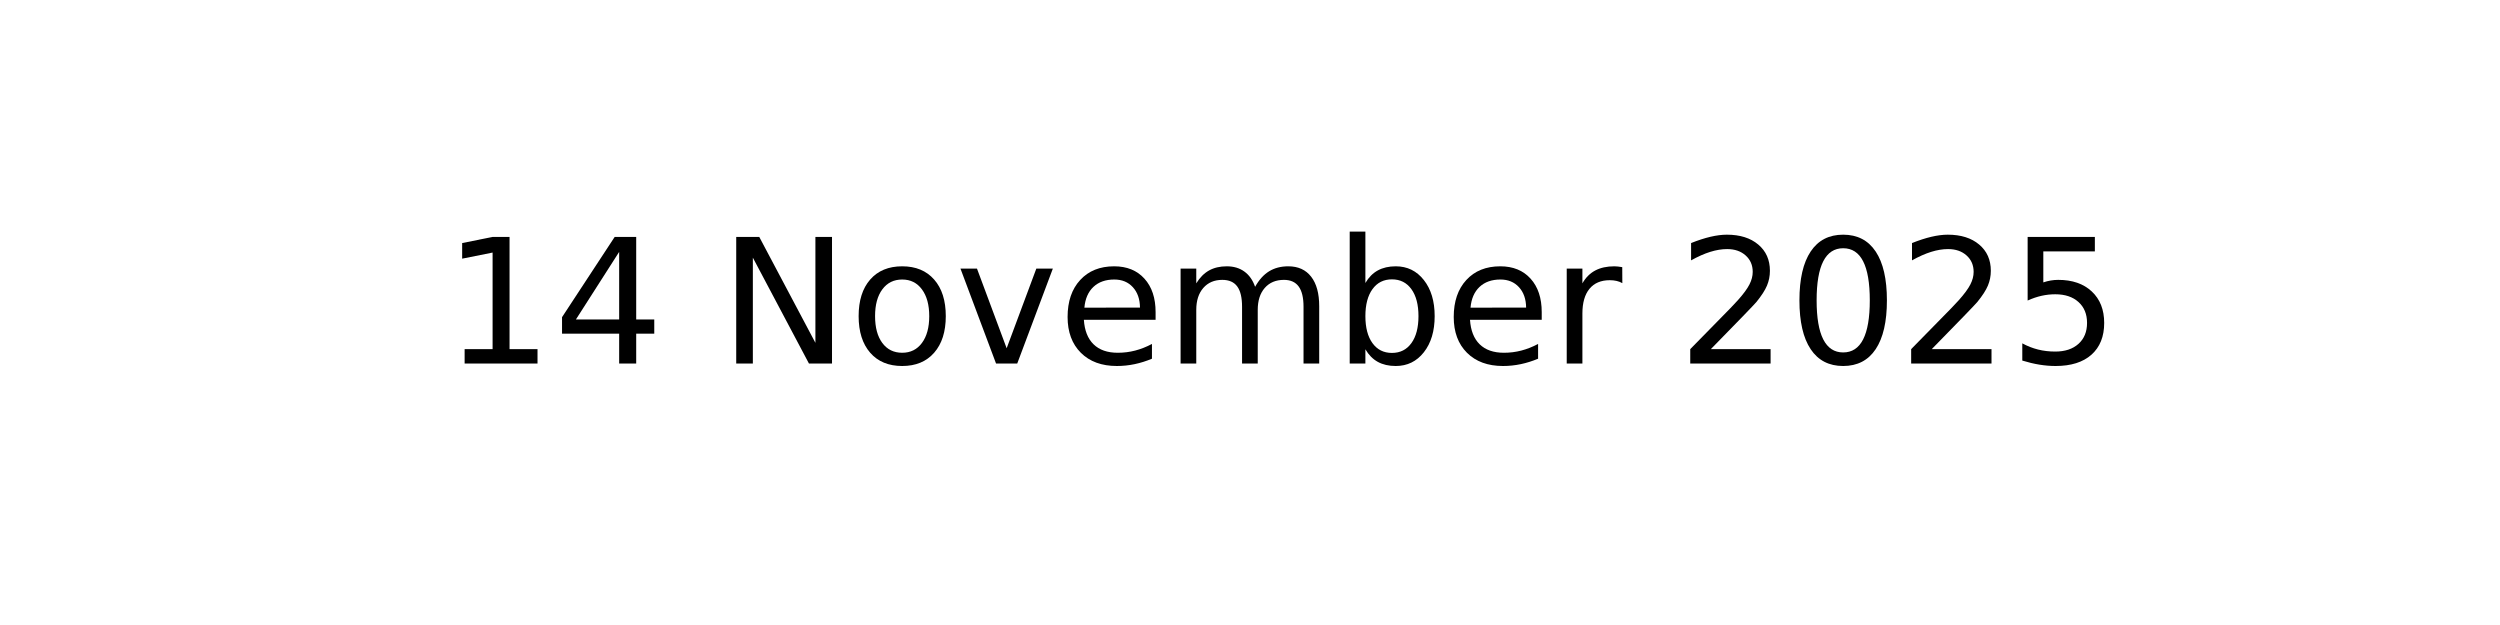
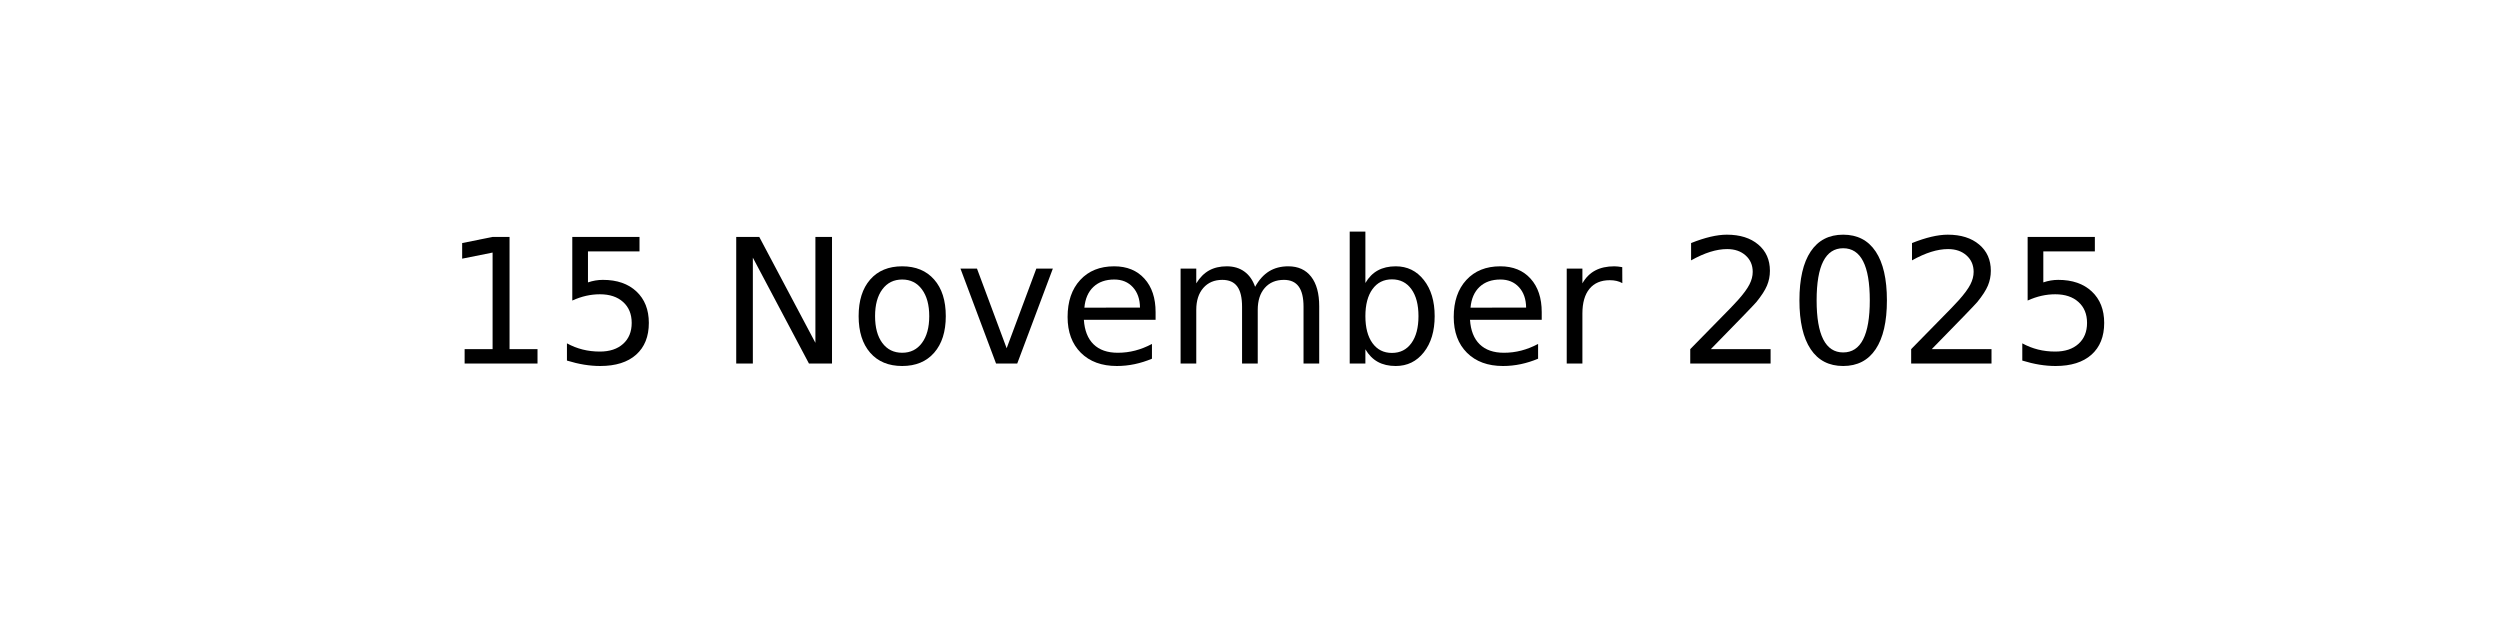
<svg xmlns="http://www.w3.org/2000/svg" xmlns:xlink="http://www.w3.org/1999/xlink" width="144pt" height="36pt" viewBox="0 0 144 36" version="1.1">
  <defs>
    <style type="text/css">*{stroke-linejoin: round; stroke-linecap: butt}</style>
  </defs>
  <g id="figure_1">
    <g id="axes_1">
      <g id="text_1">
        <g transform="translate(25.52188 20.93937) scale(0.1 -0.1)">
          <defs>
            <path id="DejaVuSans-31" d="M 794 531  L 1825 531  L 1825 4091  L 703 3866  L 703 4441  L 1819 4666  L 2450 4666  L 2450 531  L 3481 531  L 3481 0  L 794 0  L 794 531  z " transform="scale(0.015625)" />
-             <path id="DejaVuSans-34" d="M 2419 4116  L 825 1625  L 2419 1625  L 2419 4116  z M 2253 4666  L 3047 4666  L 3047 1625  L 3713 1625  L 3713 1100  L 3047 1100  L 3047 0  L 2419 0  L 2419 1100  L 313 1100  L 313 1709  L 2253 4666  z " transform="scale(0.015625)" />
+             <path id="DejaVuSans-35" d="M 691 4666  L 3169 4666  L 3169 4134  L 1269 4134  L 1269 2991  Q 1406 3038 1543 3061  Q 1681 3084 1819 3084  Q 2600 3084 3056 2656  Q 3513 2228 3513 1497  Q 3513 744 3044 326  Q 2575 -91 1722 -91  Q 1428 -91 1123 -41  Q 819 9 494 109  L 494 744  Q 775 591 1075 516  Q 1375 441 1709 441  Q 2250 441 2565 725  Q 2881 1009 2881 1497  Q 2881 1984 2565 2268  Q 2250 2553 1709 2553  Q 1456 2553 1204 2497  Q 953 2441 691 2322  L 691 4666  z " transform="scale(0.015625)" />
            <path id="DejaVuSans-20" transform="scale(0.015625)" />
            <path id="DejaVuSans-4e" d="M 628 4666  L 1478 4666  L 3547 763  L 3547 4666  L 4159 4666  L 4159 0  L 3309 0  L 1241 3903  L 1241 0  L 628 0  L 628 4666  z " transform="scale(0.015625)" />
            <path id="DejaVuSans-6f" d="M 1959 3097  Q 1497 3097 1228 2736  Q 959 2375 959 1747  Q 959 1119 1226 758  Q 1494 397 1959 397  Q 2419 397 2687 759  Q 2956 1122 2956 1747  Q 2956 2369 2687 2733  Q 2419 3097 1959 3097  z M 1959 3584  Q 2709 3584 3137 3096  Q 3566 2609 3566 1747  Q 3566 888 3137 398  Q 2709 -91 1959 -91  Q 1206 -91 779 398  Q 353 888 353 1747  Q 353 2609 779 3096  Q 1206 3584 1959 3584  z " transform="scale(0.015625)" />
            <path id="DejaVuSans-76" d="M 191 3500  L 800 3500  L 1894 563  L 2988 3500  L 3597 3500  L 2284 0  L 1503 0  L 191 3500  z " transform="scale(0.015625)" />
            <path id="DejaVuSans-65" d="M 3597 1894  L 3597 1613  L 953 1613  Q 991 1019 1311 708  Q 1631 397 2203 397  Q 2534 397 2845 478  Q 3156 559 3463 722  L 3463 178  Q 3153 47 2828 -22  Q 2503 -91 2169 -91  Q 1331 -91 842 396  Q 353 884 353 1716  Q 353 2575 817 3079  Q 1281 3584 2069 3584  Q 2775 3584 3186 3129  Q 3597 2675 3597 1894  z M 3022 2063  Q 3016 2534 2758 2815  Q 2500 3097 2075 3097  Q 1594 3097 1305 2825  Q 1016 2553 972 2059  L 3022 2063  z " transform="scale(0.015625)" />
            <path id="DejaVuSans-6d" d="M 3328 2828  Q 3544 3216 3844 3400  Q 4144 3584 4550 3584  Q 5097 3584 5394 3201  Q 5691 2819 5691 2113  L 5691 0  L 5113 0  L 5113 2094  Q 5113 2597 4934 2840  Q 4756 3084 4391 3084  Q 3944 3084 3684 2787  Q 3425 2491 3425 1978  L 3425 0  L 2847 0  L 2847 2094  Q 2847 2600 2669 2842  Q 2491 3084 2119 3084  Q 1678 3084 1418 2786  Q 1159 2488 1159 1978  L 1159 0  L 581 0  L 581 3500  L 1159 3500  L 1159 2956  Q 1356 3278 1631 3431  Q 1906 3584 2284 3584  Q 2666 3584 2933 3390  Q 3200 3197 3328 2828  z " transform="scale(0.015625)" />
            <path id="DejaVuSans-62" d="M 3116 1747  Q 3116 2381 2855 2742  Q 2594 3103 2138 3103  Q 1681 3103 1420 2742  Q 1159 2381 1159 1747  Q 1159 1113 1420 752  Q 1681 391 2138 391  Q 2594 391 2855 752  Q 3116 1113 3116 1747  z M 1159 2969  Q 1341 3281 1617 3432  Q 1894 3584 2278 3584  Q 2916 3584 3314 3078  Q 3713 2572 3713 1747  Q 3713 922 3314 415  Q 2916 -91 2278 -91  Q 1894 -91 1617 61  Q 1341 213 1159 525  L 1159 0  L 581 0  L 581 4863  L 1159 4863  L 1159 2969  z " transform="scale(0.015625)" />
            <path id="DejaVuSans-72" d="M 2631 2963  Q 2534 3019 2420 3045  Q 2306 3072 2169 3072  Q 1681 3072 1420 2755  Q 1159 2438 1159 1844  L 1159 0  L 581 0  L 581 3500  L 1159 3500  L 1159 2956  Q 1341 3275 1631 3429  Q 1922 3584 2338 3584  Q 2397 3584 2469 3576  Q 2541 3569 2628 3553  L 2631 2963  z " transform="scale(0.015625)" />
            <path id="DejaVuSans-32" d="M 1228 531  L 3431 531  L 3431 0  L 469 0  L 469 531  Q 828 903 1448 1529  Q 2069 2156 2228 2338  Q 2531 2678 2651 2914  Q 2772 3150 2772 3378  Q 2772 3750 2511 3984  Q 2250 4219 1831 4219  Q 1534 4219 1204 4116  Q 875 4013 500 3803  L 500 4441  Q 881 4594 1212 4672  Q 1544 4750 1819 4750  Q 2544 4750 2975 4387  Q 3406 4025 3406 3419  Q 3406 3131 3298 2873  Q 3191 2616 2906 2266  Q 2828 2175 2409 1742  Q 1991 1309 1228 531  z " transform="scale(0.015625)" />
            <path id="DejaVuSans-30" d="M 2034 4250  Q 1547 4250 1301 3770  Q 1056 3291 1056 2328  Q 1056 1369 1301 889  Q 1547 409 2034 409  Q 2525 409 2770 889  Q 3016 1369 3016 2328  Q 3016 3291 2770 3770  Q 2525 4250 2034 4250  z M 2034 4750  Q 2819 4750 3233 4129  Q 3647 3509 3647 2328  Q 3647 1150 3233 529  Q 2819 -91 2034 -91  Q 1250 -91 836 529  Q 422 1150 422 2328  Q 422 3509 836 4129  Q 1250 4750 2034 4750  z " transform="scale(0.015625)" />
-             <path id="DejaVuSans-35" d="M 691 4666  L 3169 4666  L 3169 4134  L 1269 4134  L 1269 2991  Q 1406 3038 1543 3061  Q 1681 3084 1819 3084  Q 2600 3084 3056 2656  Q 3513 2228 3513 1497  Q 3513 744 3044 326  Q 2575 -91 1722 -91  Q 1428 -91 1123 -41  Q 819 9 494 109  L 494 744  Q 775 591 1075 516  Q 1375 441 1709 441  Q 2250 441 2565 725  Q 2881 1009 2881 1497  Q 2881 1984 2565 2268  Q 2250 2553 1709 2553  Q 1456 2553 1204 2497  Q 953 2441 691 2322  L 691 4666  z " transform="scale(0.015625)" />
          </defs>
          <use xlink:href="#DejaVuSans-31" />
-           <use xlink:href="#DejaVuSans-34" x="63.623" />
+           <use xlink:href="#DejaVuSans-35" x="63.623" />
          <use xlink:href="#DejaVuSans-20" x="127.246" />
          <use xlink:href="#DejaVuSans-4e" x="159.033" />
          <use xlink:href="#DejaVuSans-6f" x="233.838" />
          <use xlink:href="#DejaVuSans-76" x="295.02" />
          <use xlink:href="#DejaVuSans-65" x="354.199" />
          <use xlink:href="#DejaVuSans-6d" x="415.723" />
          <use xlink:href="#DejaVuSans-62" x="513.135" />
          <use xlink:href="#DejaVuSans-65" x="576.611" />
          <use xlink:href="#DejaVuSans-72" x="638.135" />
          <use xlink:href="#DejaVuSans-20" x="679.248" />
          <use xlink:href="#DejaVuSans-32" x="711.035" />
          <use xlink:href="#DejaVuSans-30" x="774.658" />
          <use xlink:href="#DejaVuSans-32" x="838.281" />
          <use xlink:href="#DejaVuSans-35" x="901.904" />
        </g>
      </g>
    </g>
  </g>
</svg>
